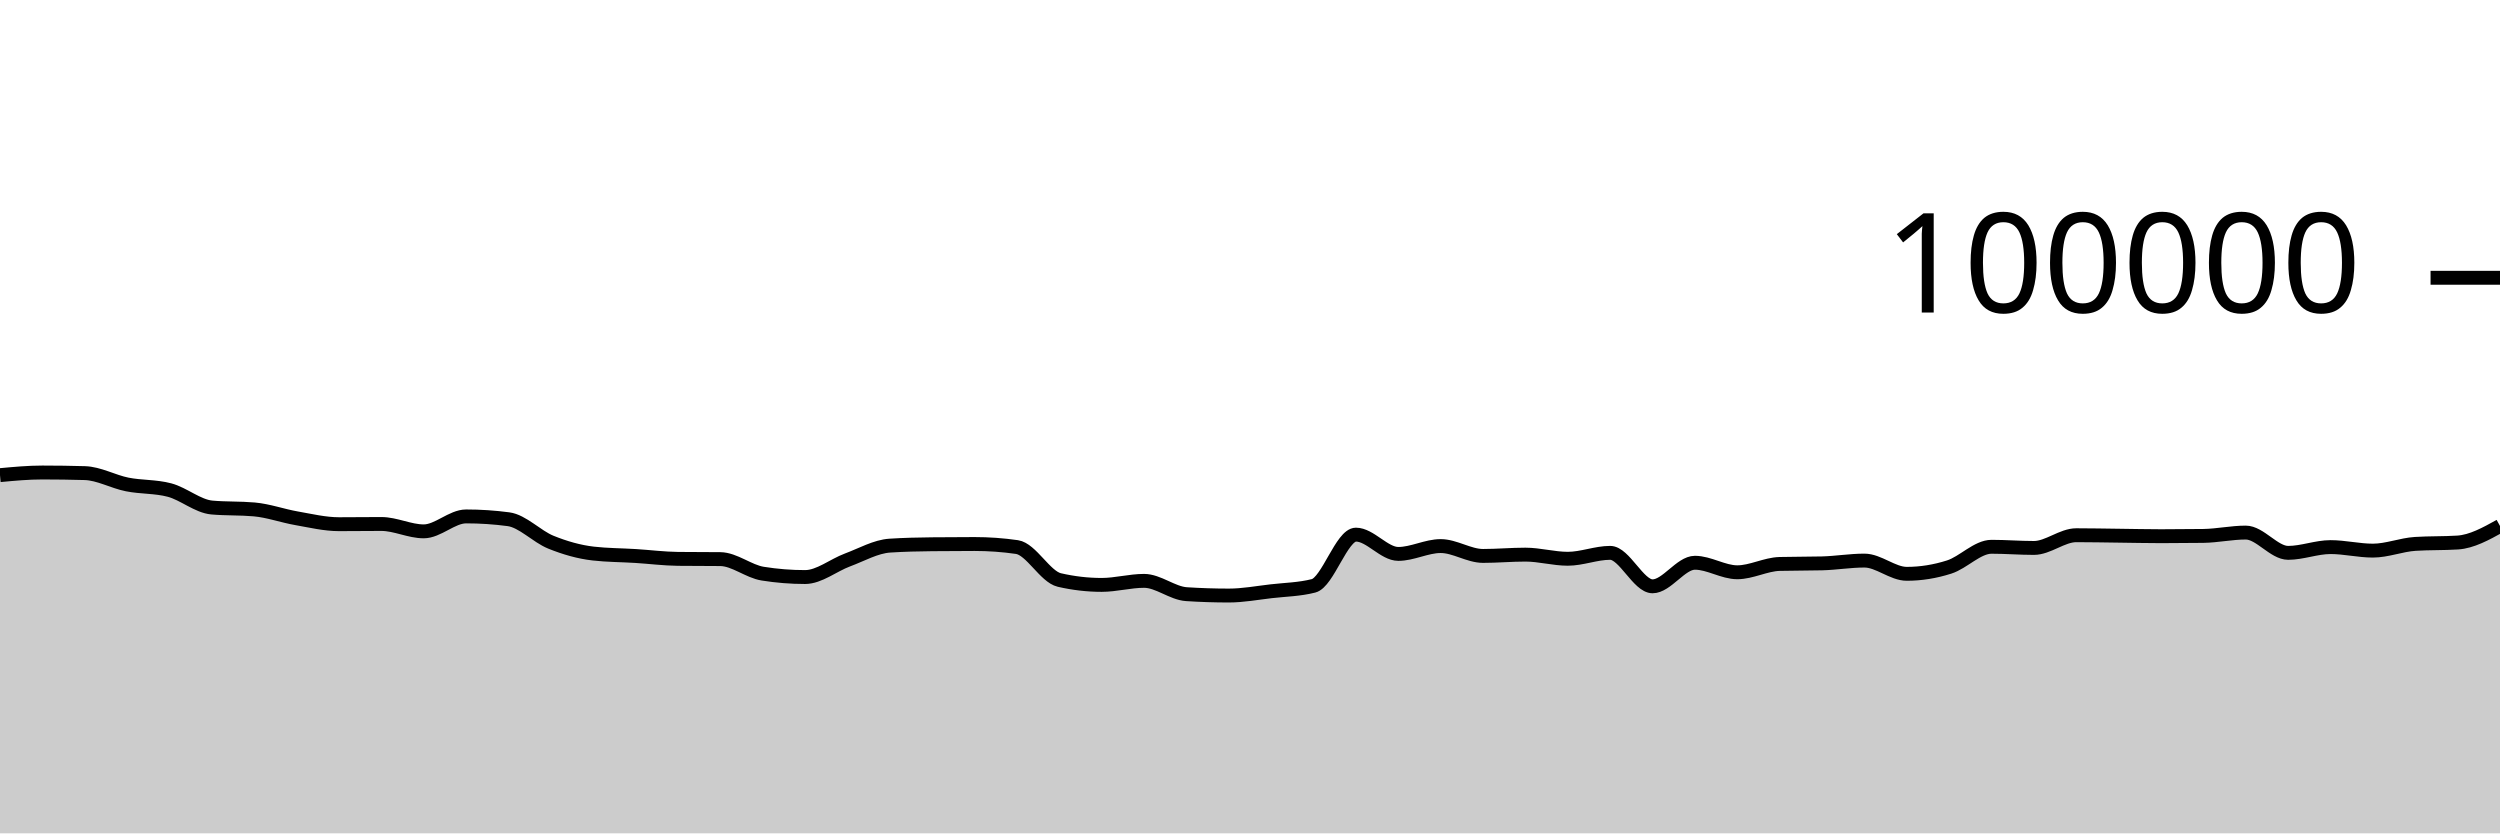
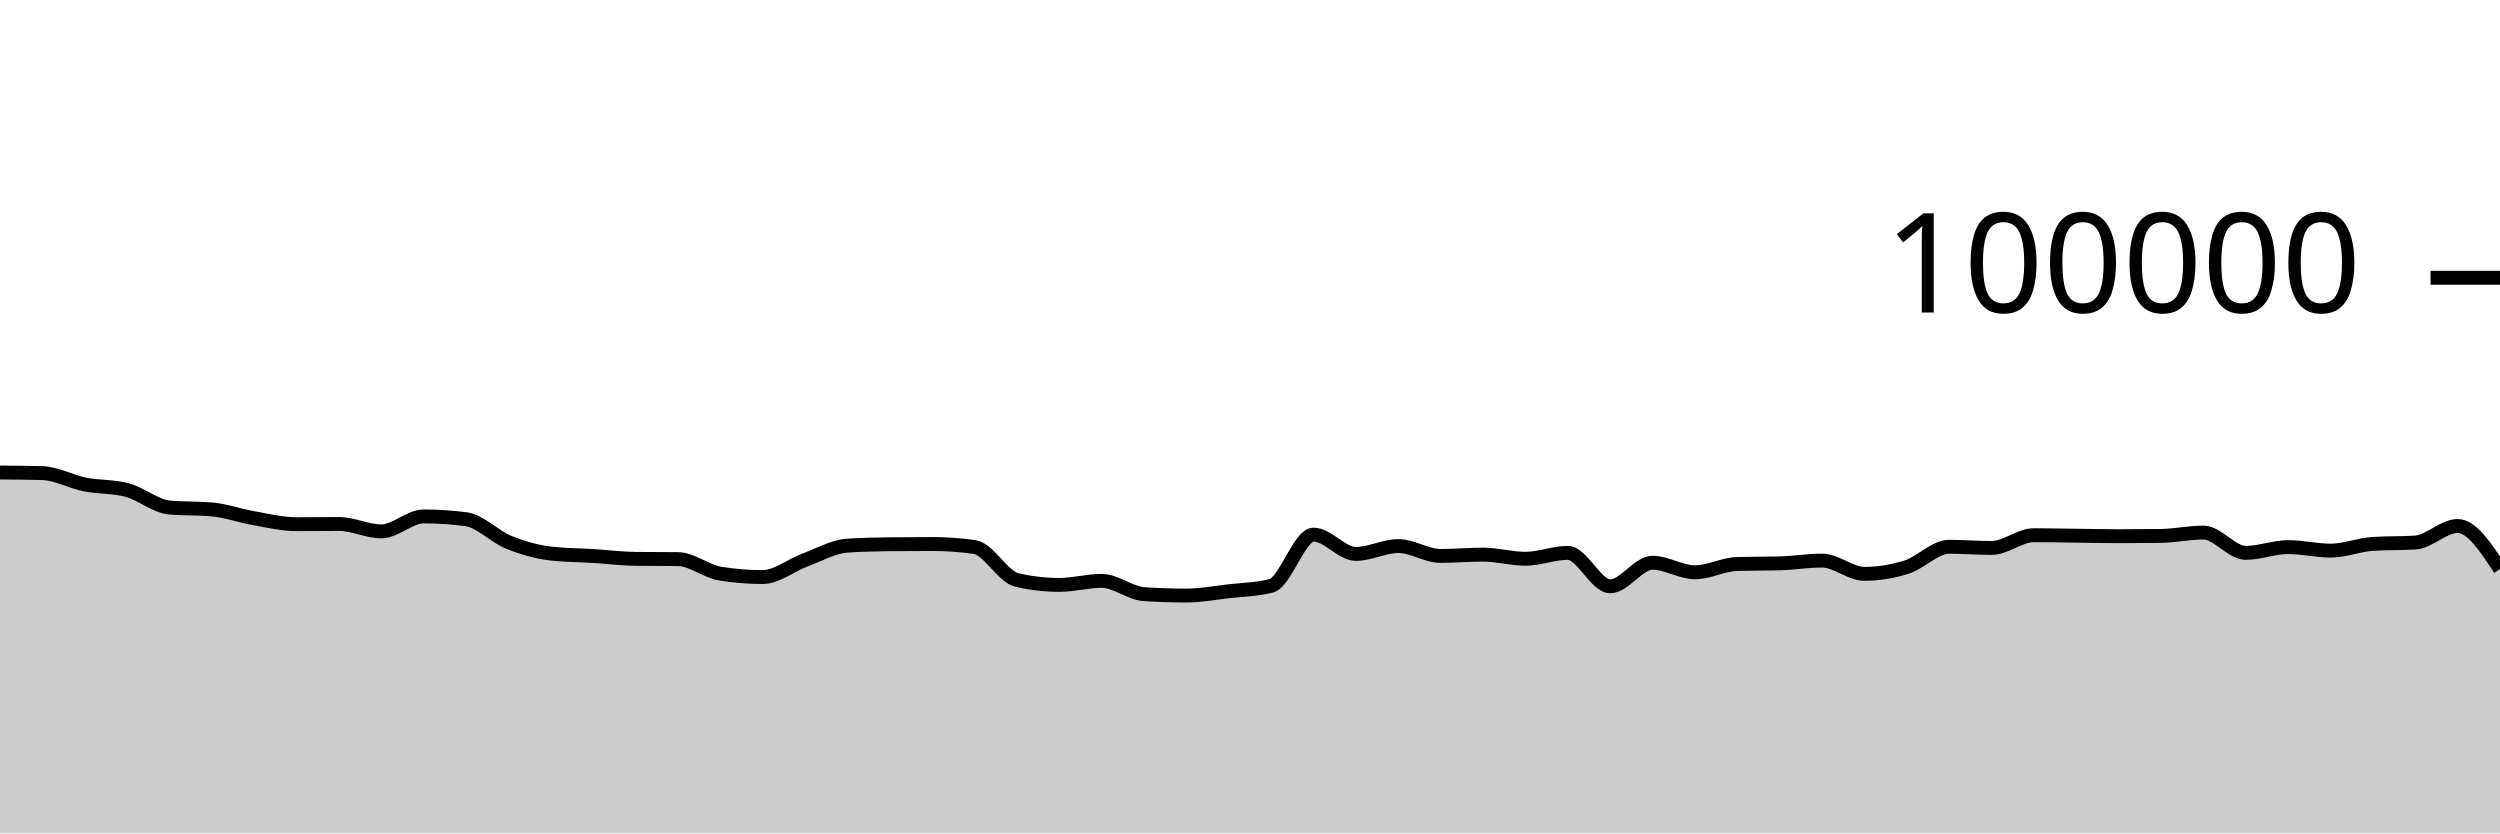
<svg xmlns="http://www.w3.org/2000/svg" viewBox="0 0 180 60">
  <g transform="translate(0,20)">
-     <path class="area" fill="rgba(0, 0, 0, 0.2)" d="M0,14.21C1.017,14.115,2.034,14.02,3.051,14.02C4.068,14.02,5.085,14.035,6.102,14.064C7.119,14.092,8.136,14.677,9.153,14.88C10.169,15.083,11.186,15.015,12.203,15.284C13.22,15.553,14.237,16.451,15.254,16.542C16.271,16.633,17.288,16.587,18.305,16.678C19.322,16.769,20.339,17.14,21.356,17.317C22.373,17.494,23.39,17.742,24.407,17.742C25.424,17.742,26.441,17.727,27.458,17.727C28.475,17.727,29.492,18.258,30.508,18.258C31.525,18.258,32.542,17.182,33.559,17.182C34.576,17.182,35.593,17.249,36.61,17.384C37.627,17.519,38.644,18.625,39.661,19.037C40.678,19.449,41.695,19.739,42.712,19.856C43.729,19.973,44.746,19.968,45.763,20.032C46.78,20.096,47.797,20.227,48.814,20.239C49.831,20.25,50.847,20.245,51.864,20.256C52.881,20.267,53.898,21.141,54.915,21.303C55.932,21.466,56.949,21.547,57.966,21.547C58.983,21.547,60,20.695,61.017,20.318C62.034,19.941,63.051,19.351,64.068,19.285C65.085,19.219,66.102,19.197,67.119,19.186C68.136,19.175,69.153,19.169,70.169,19.169C71.186,19.169,72.203,19.242,73.22,19.388C74.237,19.535,75.254,21.524,76.271,21.76C77.288,21.995,78.305,22.113,79.322,22.113C80.339,22.113,81.356,21.822,82.373,21.822C83.39,21.822,84.407,22.713,85.424,22.78C86.441,22.846,87.458,22.879,88.475,22.879C89.492,22.879,90.508,22.687,91.525,22.57C92.542,22.453,93.559,22.44,94.576,22.18C95.593,21.92,96.61,18.493,97.627,18.493C98.644,18.493,99.661,19.882,100.678,19.882C101.695,19.882,102.712,19.317,103.729,19.317C104.746,19.317,105.763,20.027,106.78,20.027C107.797,20.027,108.814,19.933,109.831,19.933C110.847,19.933,111.864,20.231,112.881,20.231C113.898,20.231,114.915,19.805,115.932,19.805C116.949,19.805,117.966,22.215,118.983,22.215C120,22.215,121.017,20.518,122.034,20.518C123.051,20.518,124.068,21.204,125.085,21.204C126.102,21.204,127.119,20.631,128.136,20.604C129.153,20.577,130.169,20.59,131.186,20.563C132.203,20.536,133.22,20.362,134.237,20.362C135.254,20.362,136.271,21.315,137.288,21.315C138.305,21.315,139.322,21.151,140.339,20.826C141.356,20.502,142.373,19.368,143.39,19.368C144.407,19.368,145.424,19.452,146.441,19.452C147.458,19.452,148.475,18.536,149.492,18.536C150.508,18.536,151.525,18.558,152.542,18.57C153.559,18.582,154.576,18.607,155.593,18.607C156.61,18.607,157.627,18.6,158.644,18.586C159.661,18.571,160.678,18.345,161.695,18.345C162.712,18.345,163.729,19.806,164.746,19.806C165.763,19.806,166.78,19.391,167.797,19.391C168.814,19.391,169.831,19.645,170.847,19.645C171.864,19.645,172.881,19.225,173.898,19.16C174.915,19.095,175.932,19.127,176.949,19.062C177.966,18.997,178.983,18.433,180,17.87L180,40C178.983,40,177.966,40,176.949,40C175.932,40,174.915,40,173.898,40C172.881,40,171.864,40,170.847,40C169.831,40,168.814,40,167.797,40C166.78,40,165.763,40,164.746,40C163.729,40,162.712,40,161.695,40C160.678,40,159.661,40,158.644,40C157.627,40,156.61,40,155.593,40C154.576,40,153.559,40,152.542,40C151.525,40,150.508,40,149.492,40C148.475,40,147.458,40,146.441,40C145.424,40,144.407,40,143.39,40C142.373,40,141.356,40,140.339,40C139.322,40,138.305,40,137.288,40C136.271,40,135.254,40,134.237,40C133.22,40,132.203,40,131.186,40C130.169,40,129.153,40,128.136,40C127.119,40,126.102,40,125.085,40C124.068,40,123.051,40,122.034,40C121.017,40,120,40,118.983,40C117.966,40,116.949,40,115.932,40C114.915,40,113.898,40,112.881,40C111.864,40,110.847,40,109.831,40C108.814,40,107.797,40,106.78,40C105.763,40,104.746,40,103.729,40C102.712,40,101.695,40,100.678,40C99.661,40,98.644,40,97.627,40C96.61,40,95.593,40,94.576,40C93.559,40,92.542,40,91.525,40C90.508,40,89.492,40,88.475,40C87.458,40,86.441,40,85.424,40C84.407,40,83.39,40,82.373,40C81.356,40,80.339,40,79.322,40C78.305,40,77.288,40,76.271,40C75.254,40,74.237,40,73.22,40C72.203,40,71.186,40,70.169,40C69.153,40,68.136,40,67.119,40C66.102,40,65.085,40,64.068,40C63.051,40,62.034,40,61.017,40C60,40,58.983,40,57.966,40C56.949,40,55.932,40,54.915,40C53.898,40,52.881,40,51.864,40C50.847,40,49.831,40,48.814,40C47.797,40,46.78,40,45.763,40C44.746,40,43.729,40,42.712,40C41.695,40,40.678,40,39.661,40C38.644,40,37.627,40,36.61,40C35.593,40,34.576,40,33.559,40C32.542,40,31.525,40,30.508,40C29.492,40,28.475,40,27.458,40C26.441,40,25.424,40,24.407,40C23.39,40,22.373,40,21.356,40C20.339,40,19.322,40,18.305,40C17.288,40,16.271,40,15.254,40C14.237,40,13.22,40,12.203,40C11.186,40,10.169,40,9.153,40C8.136,40,7.119,40,6.102,40C5.085,40,4.068,40,3.051,40C2.034,40,1.017,40,0,40Z" />
-     <path class="line" stroke="black" fill="none" d="M0,14.21C1.017,14.115,2.034,14.02,3.051,14.02C4.068,14.02,5.085,14.035,6.102,14.064C7.119,14.092,8.136,14.677,9.153,14.88C10.169,15.083,11.186,15.015,12.203,15.284C13.22,15.553,14.237,16.451,15.254,16.542C16.271,16.633,17.288,16.587,18.305,16.678C19.322,16.769,20.339,17.14,21.356,17.317C22.373,17.494,23.39,17.742,24.407,17.742C25.424,17.742,26.441,17.727,27.458,17.727C28.475,17.727,29.492,18.258,30.508,18.258C31.525,18.258,32.542,17.182,33.559,17.182C34.576,17.182,35.593,17.249,36.61,17.384C37.627,17.519,38.644,18.625,39.661,19.037C40.678,19.449,41.695,19.739,42.712,19.856C43.729,19.973,44.746,19.968,45.763,20.032C46.78,20.096,47.797,20.227,48.814,20.239C49.831,20.25,50.847,20.245,51.864,20.256C52.881,20.267,53.898,21.141,54.915,21.303C55.932,21.466,56.949,21.547,57.966,21.547C58.983,21.547,60,20.695,61.017,20.318C62.034,19.941,63.051,19.351,64.068,19.285C65.085,19.219,66.102,19.197,67.119,19.186C68.136,19.175,69.153,19.169,70.169,19.169C71.186,19.169,72.203,19.242,73.22,19.388C74.237,19.535,75.254,21.524,76.271,21.76C77.288,21.995,78.305,22.113,79.322,22.113C80.339,22.113,81.356,21.822,82.373,21.822C83.39,21.822,84.407,22.713,85.424,22.78C86.441,22.846,87.458,22.879,88.475,22.879C89.492,22.879,90.508,22.687,91.525,22.57C92.542,22.453,93.559,22.44,94.576,22.18C95.593,21.92,96.61,18.493,97.627,18.493C98.644,18.493,99.661,19.882,100.678,19.882C101.695,19.882,102.712,19.317,103.729,19.317C104.746,19.317,105.763,20.027,106.78,20.027C107.797,20.027,108.814,19.933,109.831,19.933C110.847,19.933,111.864,20.231,112.881,20.231C113.898,20.231,114.915,19.805,115.932,19.805C116.949,19.805,117.966,22.215,118.983,22.215C120,22.215,121.017,20.518,122.034,20.518C123.051,20.518,124.068,21.204,125.085,21.204C126.102,21.204,127.119,20.631,128.136,20.604C129.153,20.577,130.169,20.59,131.186,20.563C132.203,20.536,133.22,20.362,134.237,20.362C135.254,20.362,136.271,21.315,137.288,21.315C138.305,21.315,139.322,21.151,140.339,20.826C141.356,20.502,142.373,19.368,143.39,19.368C144.407,19.368,145.424,19.452,146.441,19.452C147.458,19.452,148.475,18.536,149.492,18.536C150.508,18.536,151.525,18.558,152.542,18.57C153.559,18.582,154.576,18.607,155.593,18.607C156.61,18.607,157.627,18.6,158.644,18.586C159.661,18.571,160.678,18.345,161.695,18.345C162.712,18.345,163.729,19.806,164.746,19.806C165.763,19.806,166.78,19.391,167.797,19.391C168.814,19.391,169.831,19.645,170.847,19.645C171.864,19.645,172.881,19.225,173.898,19.16C174.915,19.095,175.932,19.127,176.949,19.062C177.966,18.997,178.983,18.433,180,17.87" />
+     <path class="area" fill="rgba(0, 0, 0, 0.2)" d="M0,14.02C1.017,14.028,2.034,14.035,3.051,14.064C4.068,14.092,5.085,14.677,6.102,14.88C7.119,15.083,8.136,15.015,9.153,15.284C10.169,15.553,11.186,16.451,12.203,16.542C13.22,16.633,14.237,16.587,15.254,16.678C16.271,16.769,17.288,17.14,18.305,17.317C19.322,17.494,20.339,17.742,21.356,17.742C22.373,17.742,23.39,17.727,24.407,17.727C25.424,17.727,26.441,18.258,27.458,18.258C28.475,18.258,29.492,17.182,30.508,17.182C31.525,17.182,32.542,17.249,33.559,17.384C34.576,17.519,35.593,18.625,36.61,19.037C37.627,19.449,38.644,19.739,39.661,19.856C40.678,19.973,41.695,19.968,42.712,20.032C43.729,20.096,44.746,20.227,45.763,20.239C46.78,20.25,47.797,20.245,48.814,20.256C49.831,20.267,50.847,21.141,51.864,21.303C52.881,21.466,53.898,21.547,54.915,21.547C55.932,21.547,56.949,20.695,57.966,20.318C58.983,19.941,60,19.351,61.017,19.285C62.034,19.219,63.051,19.197,64.068,19.186C65.085,19.175,66.102,19.169,67.119,19.169C68.136,19.169,69.153,19.242,70.169,19.388C71.186,19.535,72.203,21.524,73.22,21.76C74.237,21.995,75.254,22.113,76.271,22.113C77.288,22.113,78.305,21.822,79.322,21.822C80.339,21.822,81.356,22.713,82.373,22.78C83.39,22.846,84.407,22.879,85.424,22.879C86.441,22.879,87.458,22.687,88.475,22.57C89.492,22.453,90.508,22.44,91.525,22.18C92.542,21.92,93.559,18.493,94.576,18.493C95.593,18.493,96.61,19.882,97.627,19.882C98.644,19.882,99.661,19.317,100.678,19.317C101.695,19.317,102.712,20.027,103.729,20.027C104.746,20.027,105.763,19.933,106.78,19.933C107.797,19.933,108.814,20.231,109.831,20.231C110.847,20.231,111.864,19.805,112.881,19.805C113.898,19.805,114.915,22.215,115.932,22.215C116.949,22.215,117.966,20.518,118.983,20.518C120,20.518,121.017,21.204,122.034,21.204C123.051,21.204,124.068,20.631,125.085,20.604C126.102,20.577,127.119,20.59,128.136,20.563C129.153,20.536,130.169,20.362,131.186,20.362C132.203,20.362,133.22,21.315,134.237,21.315C135.254,21.315,136.271,21.151,137.288,20.826C138.305,20.502,139.322,19.368,140.339,19.368C141.356,19.368,142.373,19.452,143.39,19.452C144.407,19.452,145.424,18.536,146.441,18.536C147.458,18.536,148.475,18.558,149.492,18.57C150.508,18.582,151.525,18.607,152.542,18.607C153.559,18.607,154.576,18.6,155.593,18.586C156.61,18.571,157.627,18.345,158.644,18.345C159.661,18.345,160.678,19.806,161.695,19.806C162.712,19.806,163.729,19.391,164.746,19.391C165.763,19.391,166.78,19.645,167.797,19.645C168.814,19.645,169.831,19.225,170.847,19.16C171.864,19.095,172.881,19.127,173.898,19.062C174.915,18.997,175.932,17.87,176.949,17.87C177.966,17.87,178.983,19.42,180,20.97L180,40C178.983,40,177.966,40,176.949,40C175.932,40,174.915,40,173.898,40C172.881,40,171.864,40,170.847,40C169.831,40,168.814,40,167.797,40C166.78,40,165.763,40,164.746,40C163.729,40,162.712,40,161.695,40C160.678,40,159.661,40,158.644,40C157.627,40,156.61,40,155.593,40C154.576,40,153.559,40,152.542,40C151.525,40,150.508,40,149.492,40C148.475,40,147.458,40,146.441,40C145.424,40,144.407,40,143.39,40C142.373,40,141.356,40,140.339,40C139.322,40,138.305,40,137.288,40C136.271,40,135.254,40,134.237,40C133.22,40,132.203,40,131.186,40C130.169,40,129.153,40,128.136,40C127.119,40,126.102,40,125.085,40C124.068,40,123.051,40,122.034,40C121.017,40,120,40,118.983,40C117.966,40,116.949,40,115.932,40C114.915,40,113.898,40,112.881,40C111.864,40,110.847,40,109.831,40C108.814,40,107.797,40,106.78,40C105.763,40,104.746,40,103.729,40C102.712,40,101.695,40,100.678,40C99.661,40,98.644,40,97.627,40C96.61,40,95.593,40,94.576,40C93.559,40,92.542,40,91.525,40C90.508,40,89.492,40,88.475,40C87.458,40,86.441,40,85.424,40C84.407,40,83.39,40,82.373,40C81.356,40,80.339,40,79.322,40C78.305,40,77.288,40,76.271,40C75.254,40,74.237,40,73.22,40C72.203,40,71.186,40,70.169,40C69.153,40,68.136,40,67.119,40C66.102,40,65.085,40,64.068,40C63.051,40,62.034,40,61.017,40C60,40,58.983,40,57.966,40C56.949,40,55.932,40,54.915,40C53.898,40,52.881,40,51.864,40C50.847,40,49.831,40,48.814,40C47.797,40,46.78,40,45.763,40C44.746,40,43.729,40,42.712,40C41.695,40,40.678,40,39.661,40C38.644,40,37.627,40,36.61,40C35.593,40,34.576,40,33.559,40C32.542,40,31.525,40,30.508,40C29.492,40,28.475,40,27.458,40C26.441,40,25.424,40,24.407,40C23.39,40,22.373,40,21.356,40C20.339,40,19.322,40,18.305,40C17.288,40,16.271,40,15.254,40C14.237,40,13.22,40,12.203,40C11.186,40,10.169,40,9.153,40C8.136,40,7.119,40,6.102,40C5.085,40,4.068,40,3.051,40C2.034,40,1.017,40,0,40Z" />
+     <path class="line" stroke="black" fill="none" d="M0,14.02C1.017,14.028,2.034,14.035,3.051,14.064C4.068,14.092,5.085,14.677,6.102,14.88C7.119,15.083,8.136,15.015,9.153,15.284C10.169,15.553,11.186,16.451,12.203,16.542C13.22,16.633,14.237,16.587,15.254,16.678C16.271,16.769,17.288,17.14,18.305,17.317C19.322,17.494,20.339,17.742,21.356,17.742C22.373,17.742,23.39,17.727,24.407,17.727C25.424,17.727,26.441,18.258,27.458,18.258C28.475,18.258,29.492,17.182,30.508,17.182C31.525,17.182,32.542,17.249,33.559,17.384C34.576,17.519,35.593,18.625,36.61,19.037C37.627,19.449,38.644,19.739,39.661,19.856C40.678,19.973,41.695,19.968,42.712,20.032C43.729,20.096,44.746,20.227,45.763,20.239C46.78,20.25,47.797,20.245,48.814,20.256C49.831,20.267,50.847,21.141,51.864,21.303C52.881,21.466,53.898,21.547,54.915,21.547C55.932,21.547,56.949,20.695,57.966,20.318C58.983,19.941,60,19.351,61.017,19.285C62.034,19.219,63.051,19.197,64.068,19.186C65.085,19.175,66.102,19.169,67.119,19.169C68.136,19.169,69.153,19.242,70.169,19.388C71.186,19.535,72.203,21.524,73.22,21.76C74.237,21.995,75.254,22.113,76.271,22.113C77.288,22.113,78.305,21.822,79.322,21.822C80.339,21.822,81.356,22.713,82.373,22.78C83.39,22.846,84.407,22.879,85.424,22.879C86.441,22.879,87.458,22.687,88.475,22.57C89.492,22.453,90.508,22.44,91.525,22.18C92.542,21.92,93.559,18.493,94.576,18.493C95.593,18.493,96.61,19.882,97.627,19.882C98.644,19.882,99.661,19.317,100.678,19.317C101.695,19.317,102.712,20.027,103.729,20.027C104.746,20.027,105.763,19.933,106.78,19.933C107.797,19.933,108.814,20.231,109.831,20.231C110.847,20.231,111.864,19.805,112.881,19.805C113.898,19.805,114.915,22.215,115.932,22.215C116.949,22.215,117.966,20.518,118.983,20.518C120,20.518,121.017,21.204,122.034,21.204C123.051,21.204,124.068,20.631,125.085,20.604C126.102,20.577,127.119,20.59,128.136,20.563C129.153,20.536,130.169,20.362,131.186,20.362C132.203,20.362,133.22,21.315,134.237,21.315C135.254,21.315,136.271,21.151,137.288,20.826C138.305,20.502,139.322,19.368,140.339,19.368C141.356,19.368,142.373,19.452,143.39,19.452C144.407,19.452,145.424,18.536,146.441,18.536C147.458,18.536,148.475,18.558,149.492,18.57C150.508,18.582,151.525,18.607,152.542,18.607C153.559,18.607,154.576,18.6,155.593,18.586C156.61,18.571,157.627,18.345,158.644,18.345C159.661,18.345,160.678,19.806,161.695,19.806C162.712,19.806,163.729,19.391,164.746,19.391C165.763,19.391,166.78,19.645,167.797,19.645C168.814,19.645,169.831,19.225,170.847,19.16C171.864,19.095,172.881,19.127,173.898,19.062C174.915,18.997,175.932,17.87,176.949,17.87C177.966,17.87,178.983,19.42,180,20.97" />
    <path class="axis-ceiling" stroke-width="1" stroke="black" fill="none" d="M175,0L180,0" />
    <text class="axis-ceiling-label" font-family="sans-serif" text-anchor="end" font-size="10px" x="170" y="2.5">100000</text>
  </g>
</svg>
